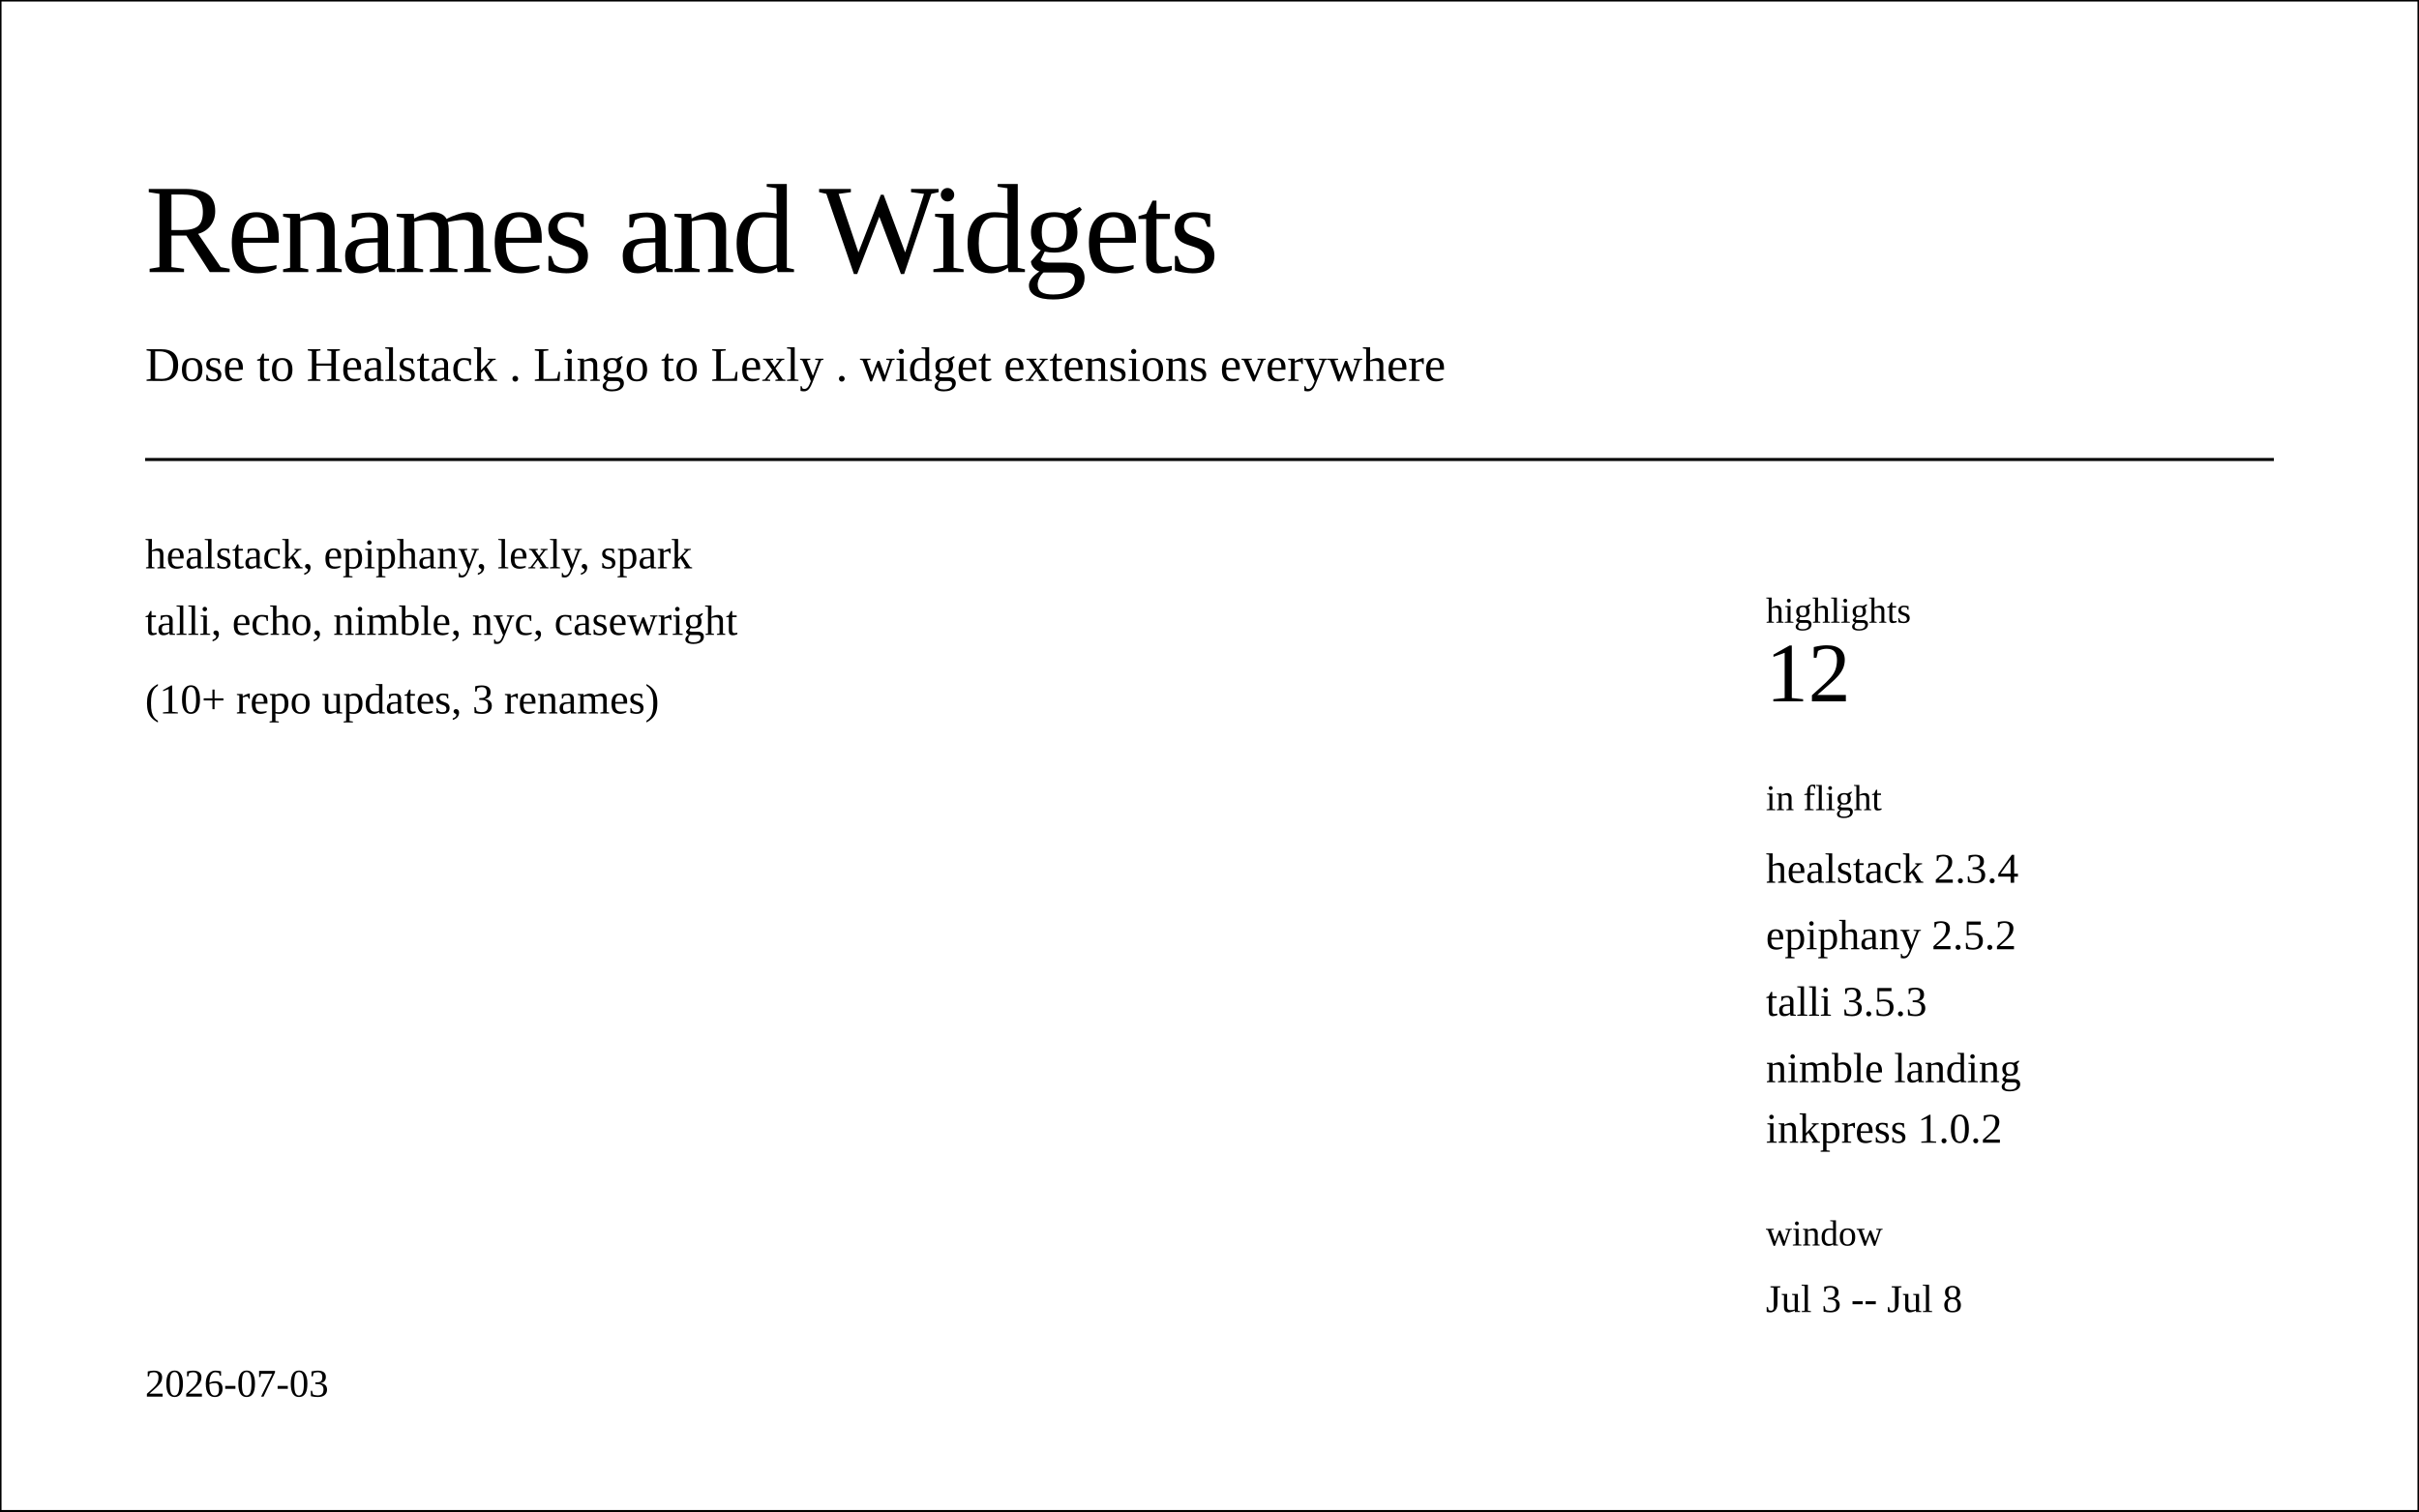
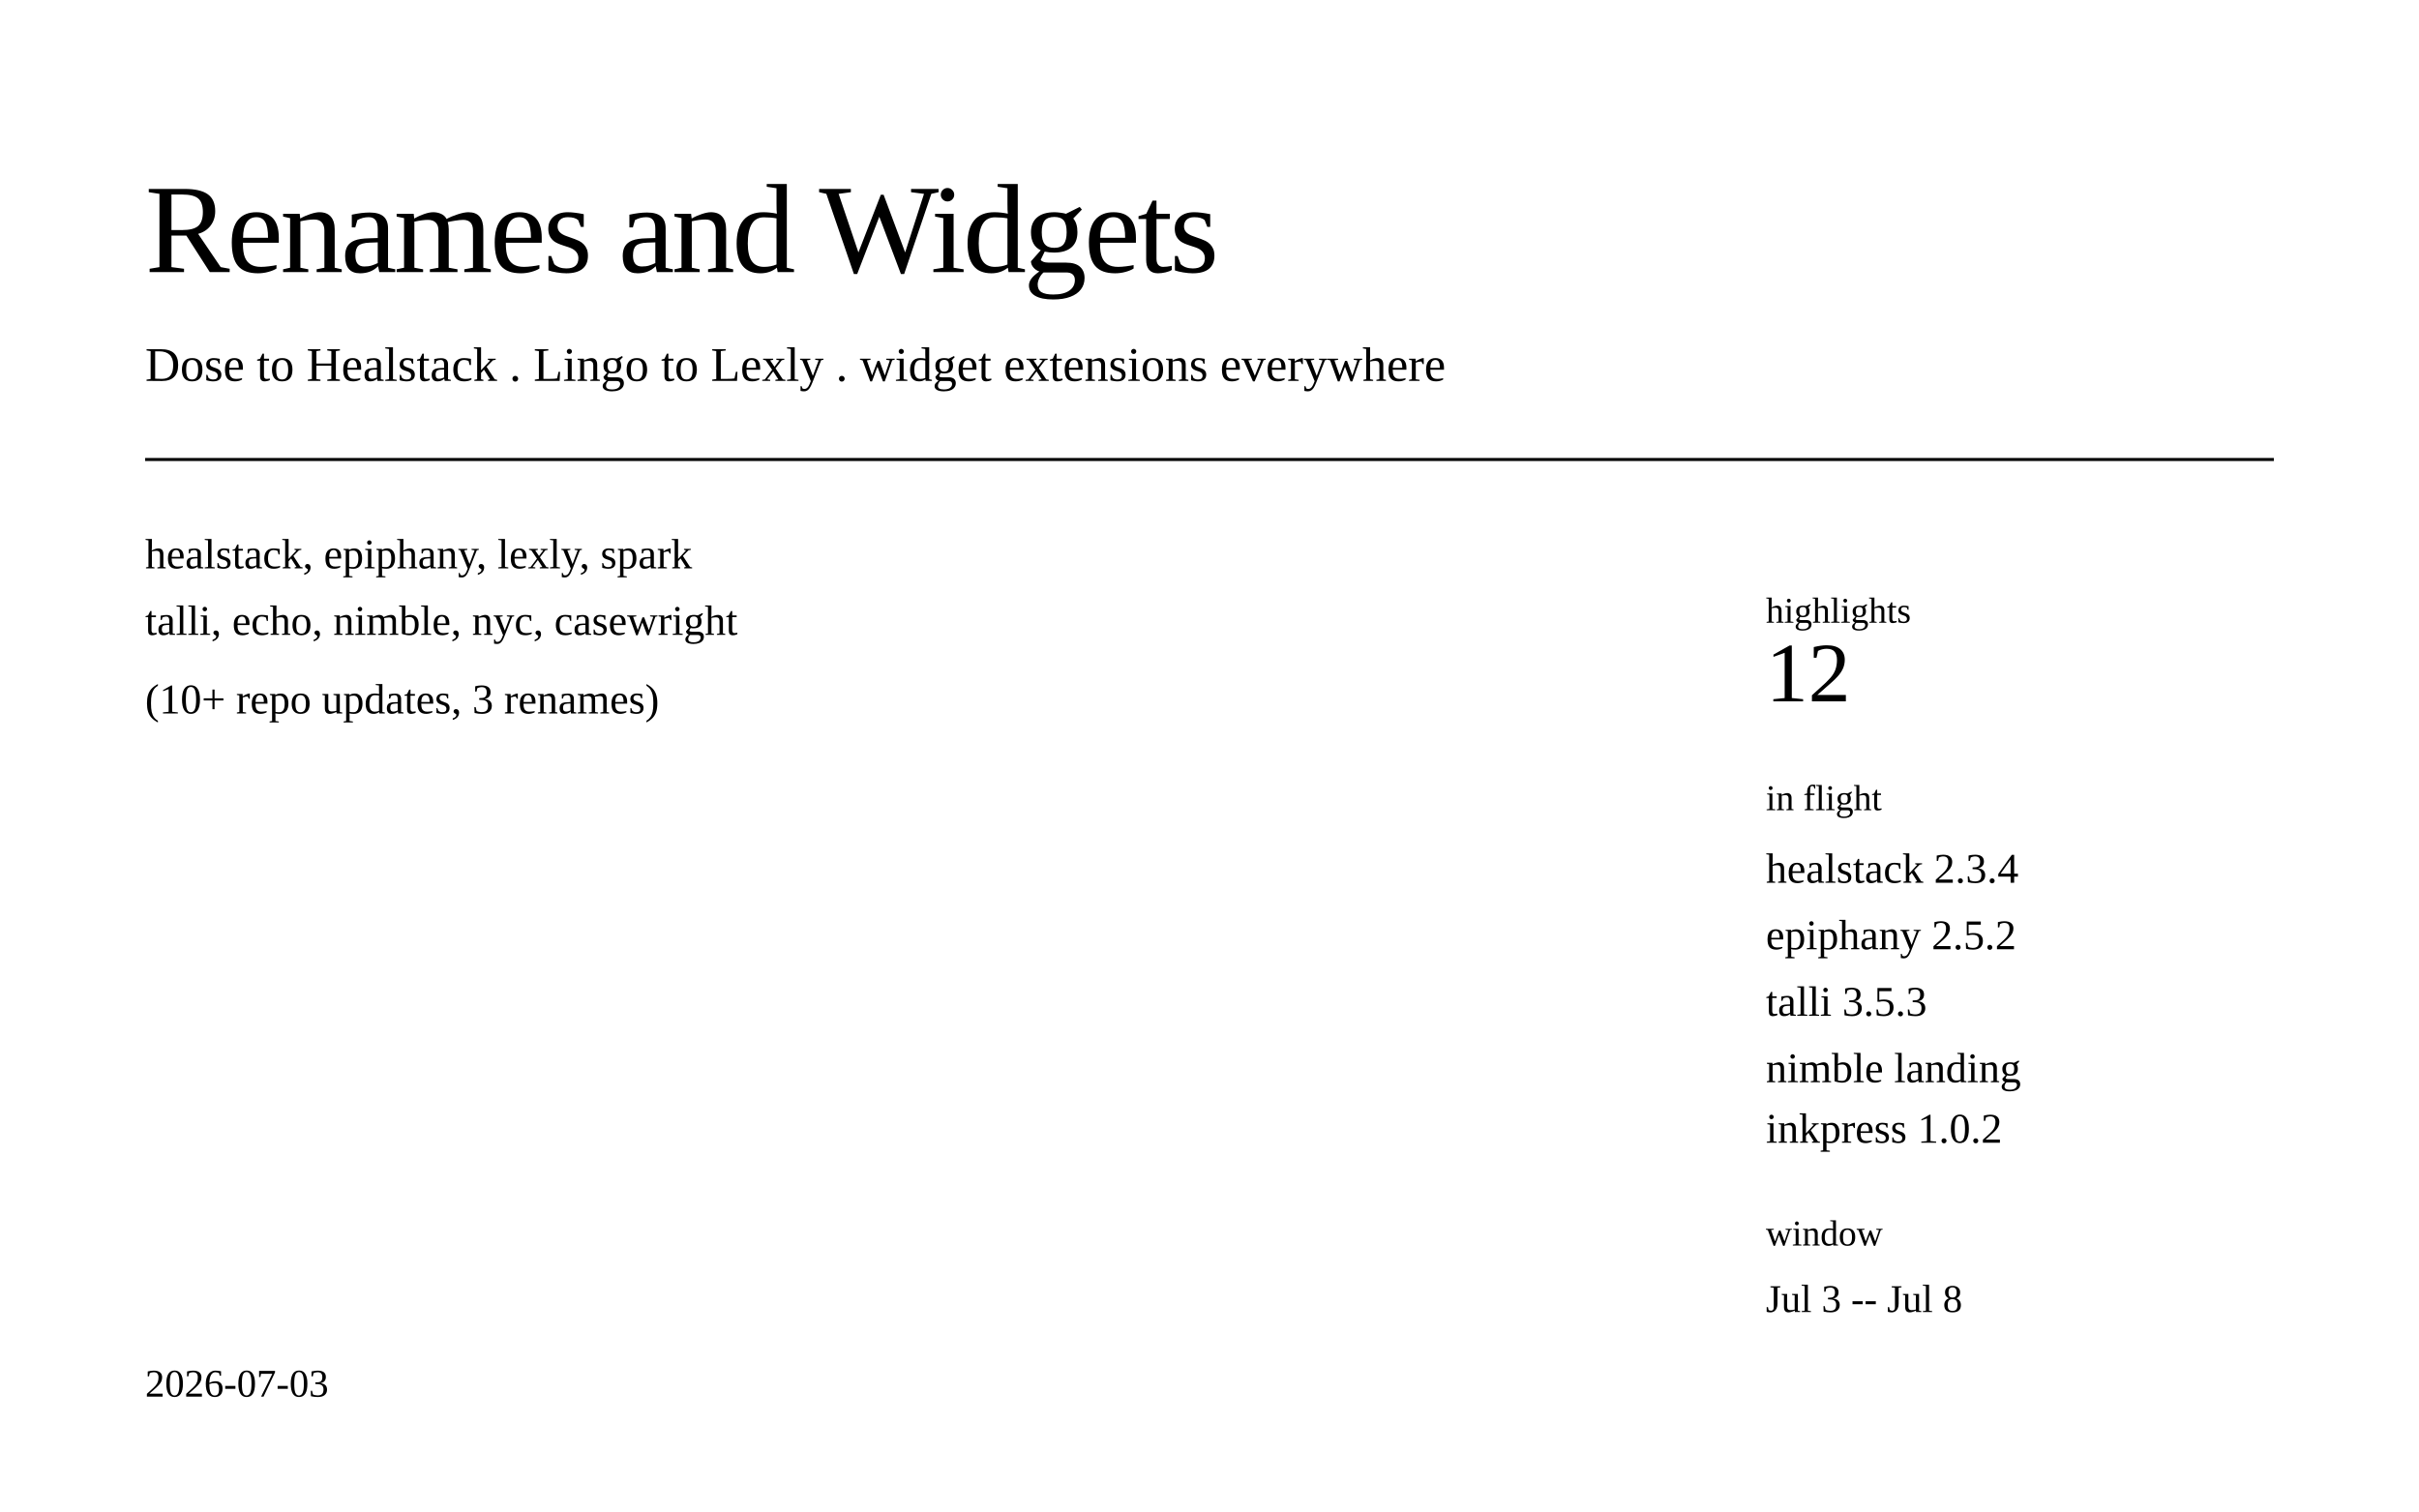
<svg xmlns="http://www.w3.org/2000/svg" class="post-header-svg" viewBox="0 0 800 500" width="800" height="500">
-   <rect stroke="currentColor" fill="none" class="bg" width="800" height="500" />
+   <rect fill="none" class="bg" width="800" height="500" />
  <rect class="brd" x="20" y="20" width="760" height="460" rx="12" ry="12" fill="none" stroke-width="1" />
  <text fill="currentColor" class="t fg" x="48" y="90" font-size="42" font-weight="300" letter-spacing="-1">Renames and Widgets</text>
  <text fill="currentColor" class="t mut" x="48" y="126" font-size="16">Dose to Healstack . Lingo to Lexly . widget extensions everywhere</text>
  <line stroke="currentColor" fill="none" class="brd" x1="48" y1="152" x2="752" y2="152" stroke-width="1" />
  <text fill="currentColor" class="m fg" x="48" y="188" font-size="14">healstack, epiphany, lexly, spark</text>
  <text fill="currentColor" class="m fg" x="48" y="210" font-size="14">talli, echo, nimble, nyc, casewright</text>
  <text fill="currentColor" class="m mut" x="48" y="236" font-size="14">(10+ repo updates, 3 renames)</text>
  <rect class="brd" x="560" y="176" width="200" height="280" rx="8" ry="8" fill="none" stroke-width="1" />
  <text fill="currentColor" class="m mut" x="584" y="206" font-size="12">highlights</text>
  <text fill="currentColor" class="m fg" x="584" y="232" font-size="28" font-weight="500">12</text>
  <text fill="currentColor" class="m mut" x="584" y="268" font-size="12">in flight</text>
  <text fill="currentColor" class="m fg" x="584" y="292" font-size="14">healstack 2.3.4</text>
  <text fill="currentColor" class="m fg" x="584" y="314" font-size="14">epiphany 2.5.2</text>
  <text fill="currentColor" class="m fg" x="584" y="336" font-size="14">talli 3.5.3</text>
  <text fill="currentColor" class="m fg" x="584" y="358" font-size="14">nimble landing</text>
  <text fill="currentColor" class="m fg" x="584" y="378" font-size="14">inkpress 1.0.2</text>
  <text fill="currentColor" class="m mut" x="584" y="412" font-size="12">window</text>
  <text fill="currentColor" class="m fg" x="584" y="434" font-size="13">Jul 3 -- Jul 8</text>
  <text fill="currentColor" class="t mut" x="48" y="462" font-size="13">2026-07-03</text>
</svg>
